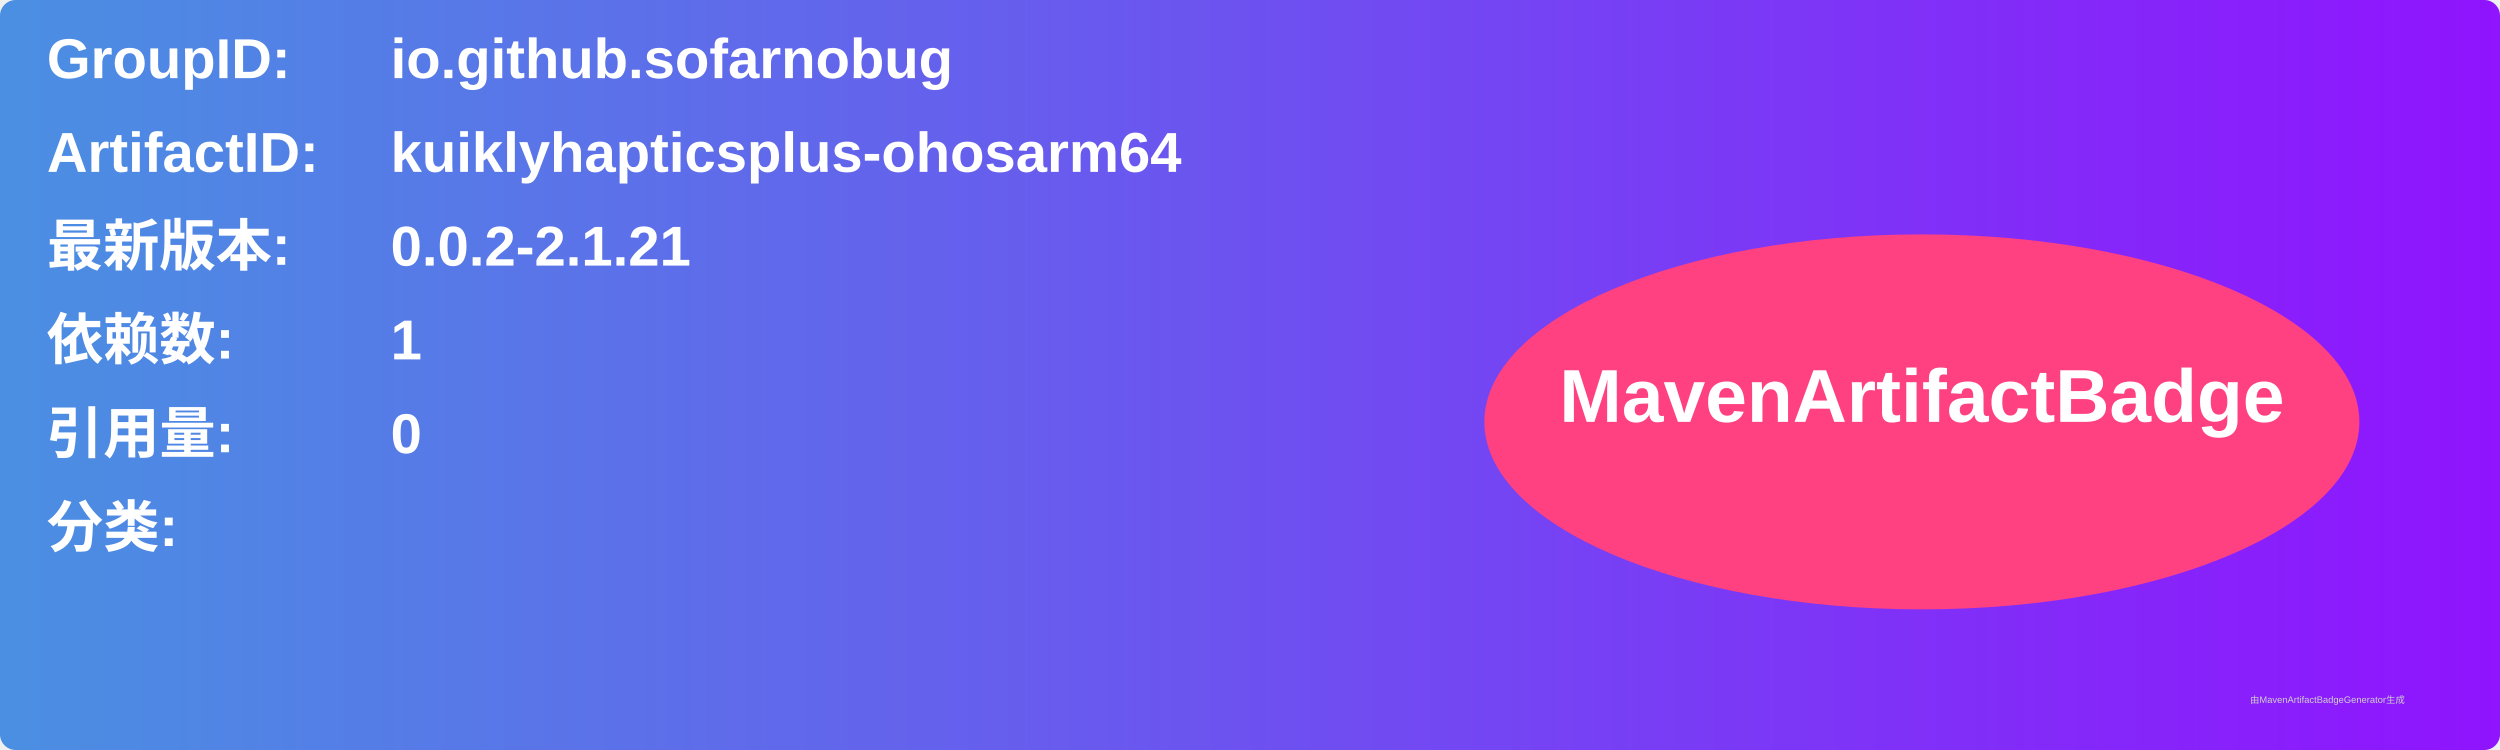
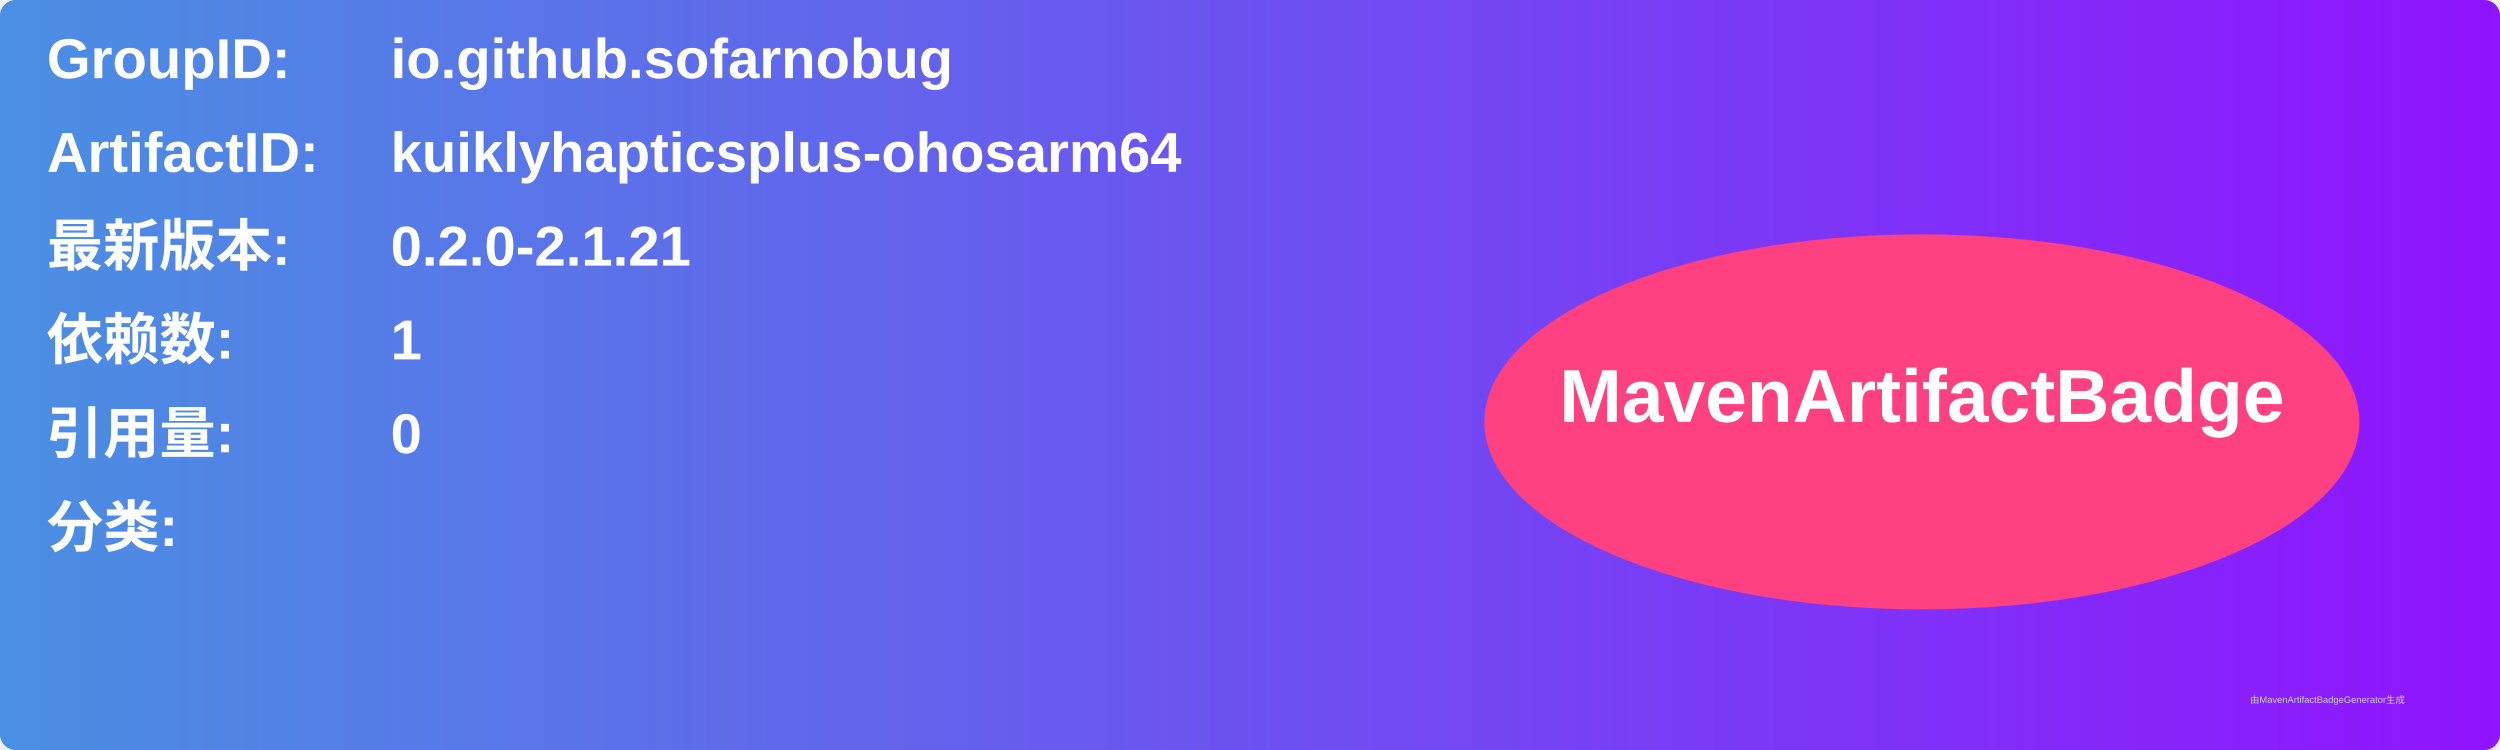
<svg xmlns="http://www.w3.org/2000/svg" width="800" height="240" viewBox="0 0 800 240">
  <linearGradient id="grad" x1="0%" y1="0%" x2="100%" y2="0%">
    <stop offset="0%" stop-color="#4a90e2" />
    <stop offset="100%" stop-color="#9013fe" />
  </linearGradient>
  <rect width="100%" height="100%" rx="5" ry="5" fill="url(#grad)" />
  <g transform="translate(15, 15)">
    <text x="0" y="10" font-family="Arial" font-size="18" fill="white" font-weight="bold" width="260">GroupID:</text>
    <text x="110" y="10" font-family="Arial" font-size="18" fill="white" font-weight="bold" width="460">io.github.sofarnobug</text>
    <text x="0" y="40" font-family="Arial" font-size="18" fill="white" font-weight="bold" width="260">ArtifactID:</text>
    <text x="110" y="40" font-family="Arial" font-size="18" fill="white" font-weight="bold" width="460">kuiklyhapticsplus-ohosarm64</text>
    <text x="0" y="70" font-family="Arial" font-size="18" fill="white" font-weight="bold">最新版本:</text>
    <text x="110" y="70" font-family="Arial" font-size="18" fill="white" font-weight="bold">
-       <tspan font-weight="bold">0.0.2-2.1.21</tspan>
+       <tspan font-weight="bold">0.2.0-2.1.21</tspan>
    </text>
    <text x="0" y="100" font-family="Arial" font-size="18" fill="white" font-weight="bold">依赖数: </text>
    <text x="110" y="100" font-family="Arial" font-size="18" fill="white">
      <tspan font-weight="bold">1</tspan>
    </text>
    <text x="0" y="130" font-family="Arial" font-size="18" fill="white" font-weight="bold">引用量: </text>
    <text x="110" y="130" font-family="Arial" font-size="18" fill="white">
      <tspan font-weight="bold">0</tspan>
    </text>
    <text x="0" y="160" font-family="Arial" font-size="18" fill="white" font-weight="bold">分类:</text>
    <text x="10" y="190" font-family="Arial" font-size="10" fill="white">
      <tspan font-weight="bold" />
    </text>
    <ellipse cx="600" cy="120" rx="140" ry="60" fill="#ff4081" />
    <text x="600" y="120" text-anchor="middle" font-family="Arial" font-size="24" fill="white" font-weight="bold">MavenArtifactBadge</text>
  </g>
  <text x="720" y="225" font-family="Arial" font-size="3" fill="#d0d0d0">由MavenArtifactBadgeGenerator生成</text>
</svg>
